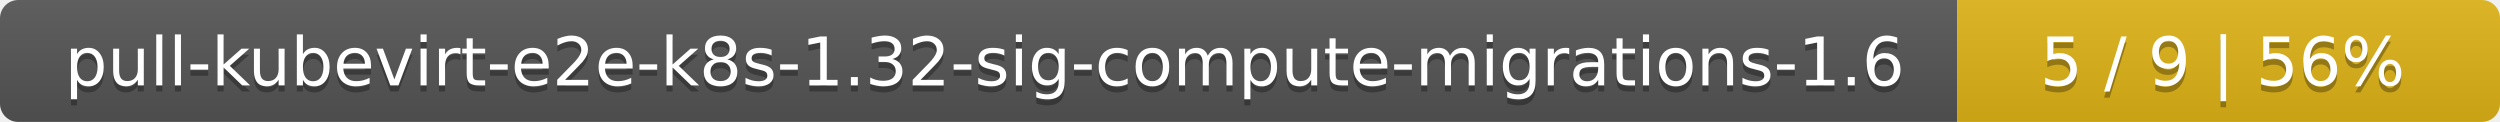
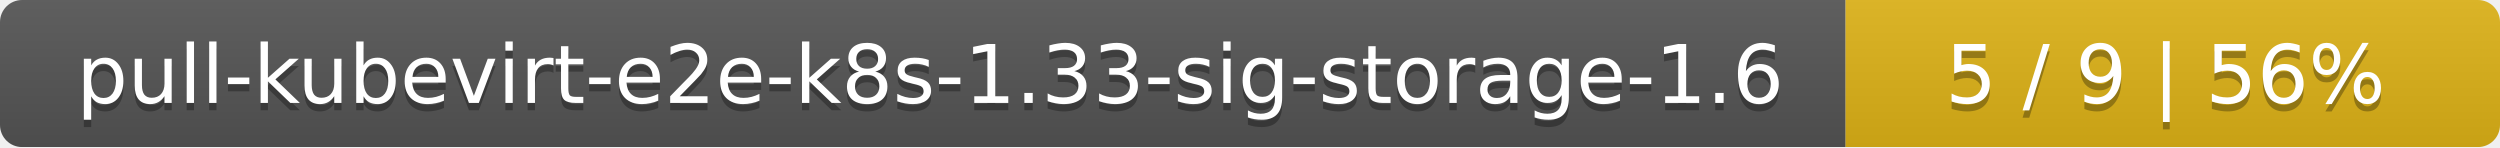
- <svg xmlns="http://www.w3.org/2000/svg" width="410" height="20">
+ <svg xmlns="http://www.w3.org/2000/svg" width="340" height="20">
  <linearGradient id="smooth" x2="0" y2="100%">
    <stop offset="0" stop-color="#bbb" stop-opacity=".1" />
    <stop offset="1" stop-opacity=".1" />
  </linearGradient>
  <mask id="round">
-     <rect width="410" height="20" rx="3" fill="#fff" />
+     <rect width="340" height="20" rx="3" fill="#fff" />
  </mask>
  <g mask="url(#round)">
-     <rect width="321" height="20" fill="#555" />
-     <rect x="321" width="89" height="20" fill="#dfb317" />
-     <rect width="410" height="20" fill="url(#smooth)" />
+     <rect width="251" height="20" fill="#555" />
+     <rect x="251" width="89" height="20" fill="#dfb317" />
+     <rect width="340" height="20" fill="url(#smooth)" />
  </g>
  <g fill="#fff" text-anchor="middle" font-family="DejaVu Sans,Verdana,Geneva,sans-serif" font-size="11">
-     <text x="161.5" y="15" fill="#010101" fill-opacity=".3">pull-kubevirt-e2e-k8s-1.32-sig-compute-migrations-1.6</text>
-     <text x="161.5" y="14">pull-kubevirt-e2e-k8s-1.32-sig-compute-migrations-1.6</text>
-     <text x="364.5" y="15" fill="#010101" fill-opacity=".3">5 / 9    |    56%</text>
-     <text x="364.5" y="14">5 / 9    |    56%</text>
+     <text x="126.5" y="15" fill="#010101" fill-opacity=".3">pull-kubevirt-e2e-k8s-1.33-sig-storage-1.6</text>
+     <text x="126.5" y="14">pull-kubevirt-e2e-k8s-1.33-sig-storage-1.6</text>
+     <text x="294.5" y="15" fill="#010101" fill-opacity=".3">5 / 9    |    56%</text>
+     <text x="294.5" y="14">5 / 9    |    56%</text>
  </g>
</svg>
